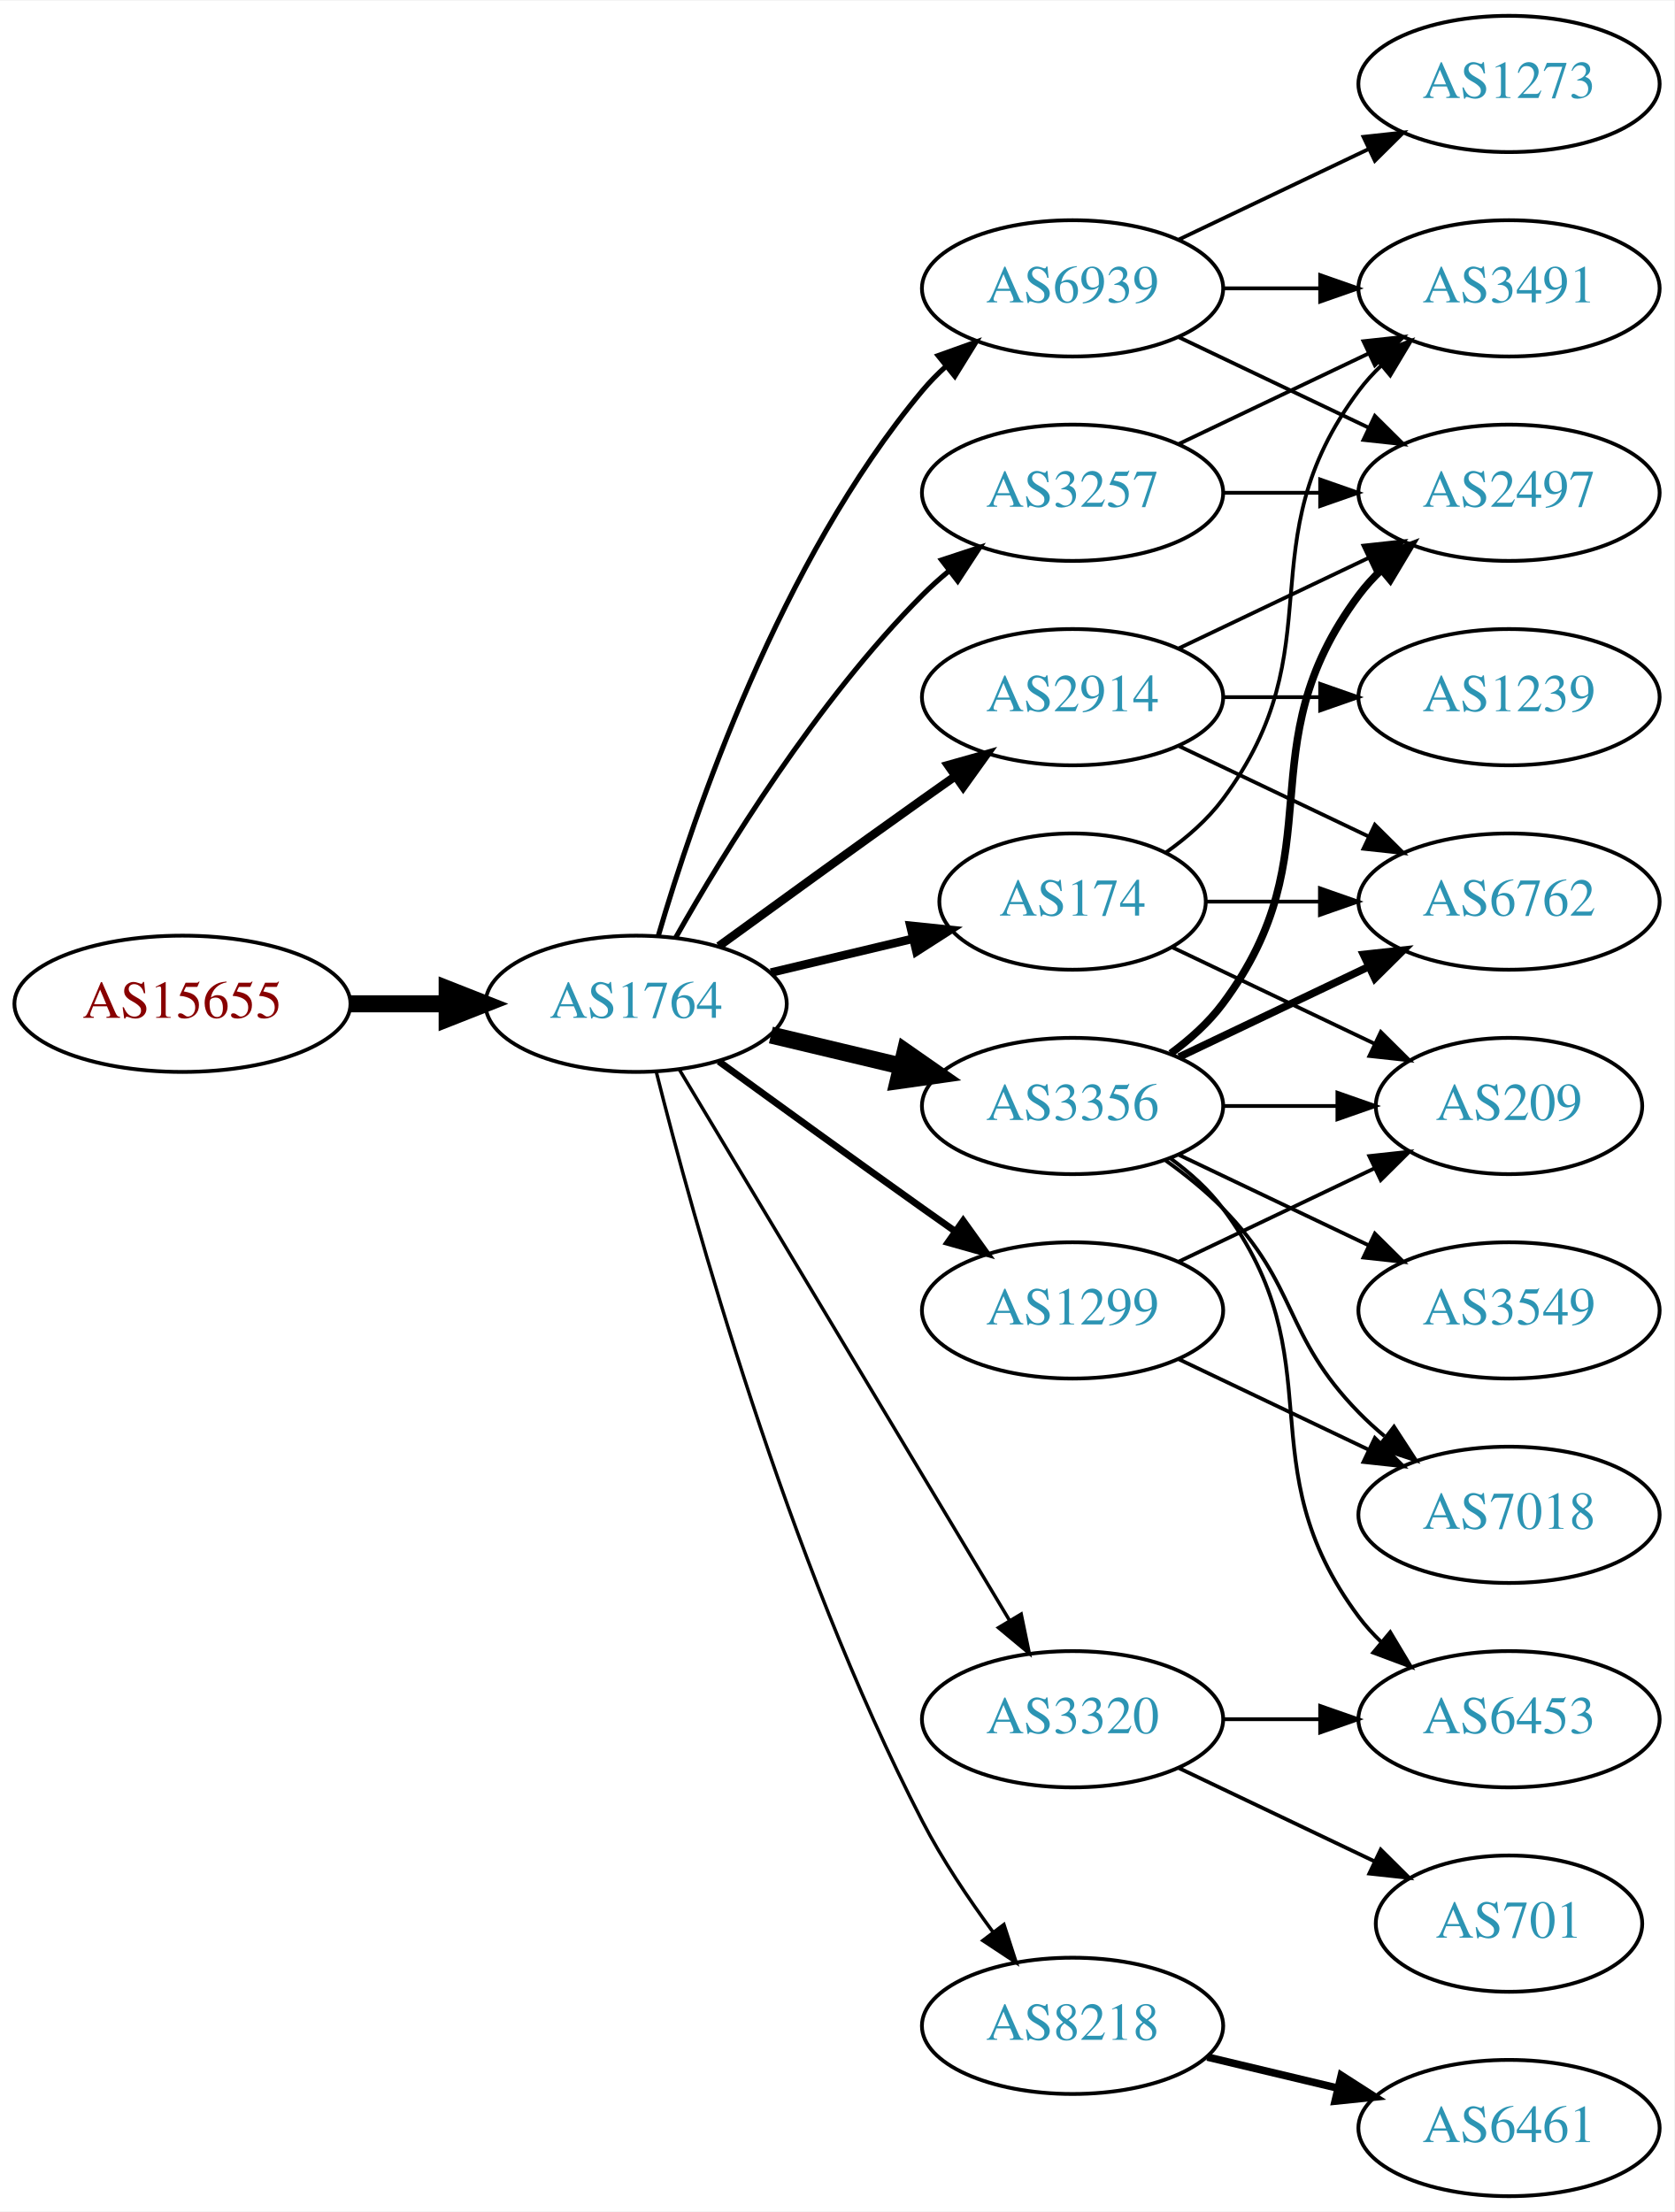
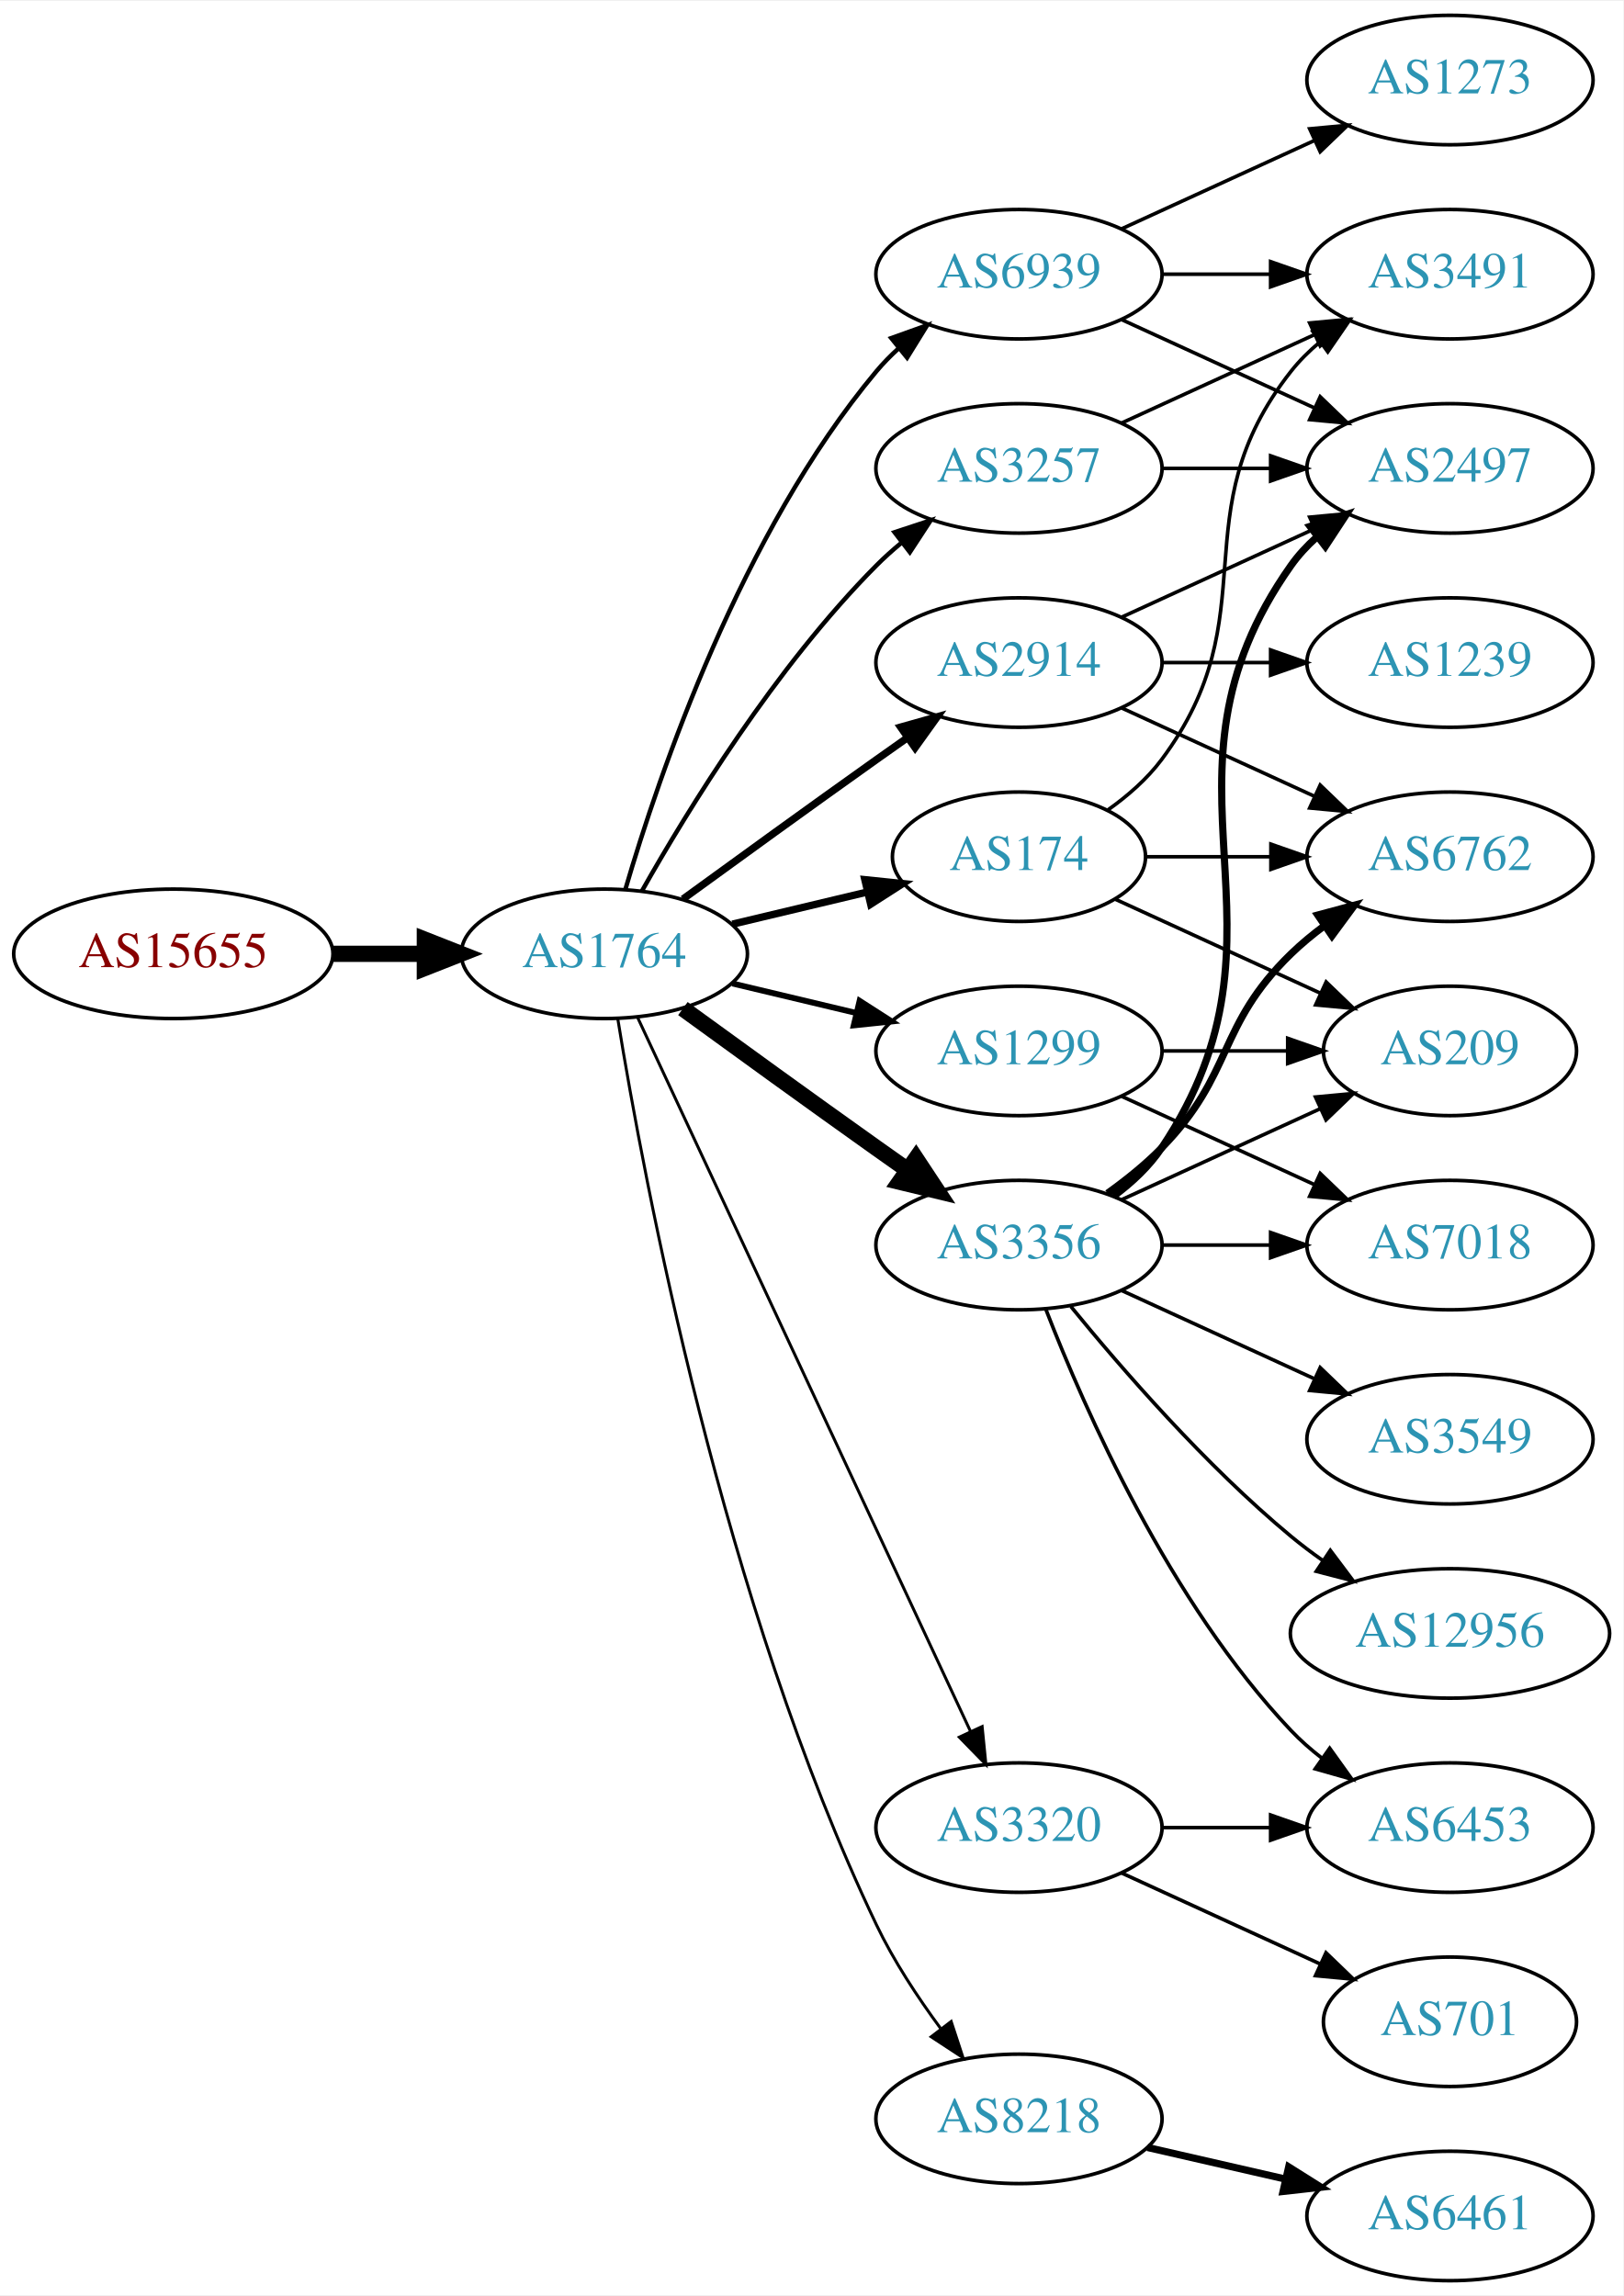
- <svg xmlns="http://www.w3.org/2000/svg" xmlns:xlink="http://www.w3.org/1999/xlink" width="442pt" height="584pt" viewBox="0.00 0.00 442.27 584.00">
-   <g id="graph0" class="graph" transform="scale(1 1) rotate(0) translate(4 580)">
-     <polygon fill="white" stroke="none" points="-4,4 -4,-580 438.271,-580 438.271,4 -4,4" />
+ <svg xmlns="http://www.w3.org/2000/svg" xmlns:xlink="http://www.w3.org/1999/xlink" width="451pt" height="638pt" viewBox="0.00 0.00 451.37 638.00">
+   <g id="graph0" class="graph" transform="scale(1 1) rotate(0) translate(4 634)">
+     <polygon fill="white" stroke="none" points="-4,4 -4,-634 447.37,-634 447.37,4 -4,4" />
    <g id="node1" class="node">
      <g id="a_node1">
        <a xlink:href="/asn/15655" xlink:title="AS15655 ~ MANZ Solutions GmbH [AT]">
-           <ellipse fill="#ffffff" stroke="black" cx="44.196" cy="-315" rx="44.393" ry="18" />
-           <text text-anchor="middle" x="44.196" y="-311.3" font-family="Times,serif" font-size="14.00" fill="#880000">AS15655</text>
+           <ellipse fill="#ffffff" stroke="black" cx="44.196" cy="-369" rx="44.393" ry="18" />
+           <text text-anchor="middle" x="44.196" y="-365.3" font-family="Times,serif" font-size="14.00" fill="#880000">AS15655</text>
        </a>
      </g>
    </g>
    <g id="node2" class="node">
      <g id="a_node2">
        <a xlink:href="/asn/1764" xlink:title="AS1764 ~ NEXTLAYER-AS [AT]">
-           <ellipse fill="#ffffff" stroke="black" cx="164.039" cy="-315" rx="39.794" ry="18" />
-           <text text-anchor="middle" x="164.039" y="-311.3" font-family="Times,serif" font-size="14.00" fill="#2c94b3">AS1764</text>
+           <ellipse fill="#ffffff" stroke="black" cx="164.039" cy="-369" rx="39.794" ry="18" />
+           <text text-anchor="middle" x="164.039" y="-365.3" font-family="Times,serif" font-size="14.00" fill="#2c94b3">AS1764</text>
        </a>
      </g>
    </g>
    <g id="edge1" class="edge">
-       <path fill="none" stroke="black" stroke-width="4.5" d="M88.407,-315C96.72,-315 105.482,-315 113.965,-315" />
-       <polygon fill="black" stroke="black" stroke-width="4.5" points="114.123,-318.938 124.123,-315 114.123,-311.063 114.123,-318.938" />
+       <path fill="none" stroke="black" stroke-width="4.5" d="M88.407,-369C96.72,-369 105.482,-369 113.965,-369" />
+       <polygon fill="black" stroke="black" stroke-width="4.5" points="114.123,-372.938 124.123,-369 114.123,-365.063 114.123,-372.938" />
    </g>
    <g id="node3" class="node">
      <g id="a_node3">
+         <a xlink:href="/asn/3257" xlink:title="AS3257 ~ GTT [DE]">
+           <ellipse fill="#ffffff" stroke="black" cx="279.332" cy="-504" rx="39.794" ry="18" />
+           <text text-anchor="middle" x="279.332" y="-500.3" font-family="Times,serif" font-size="14.00" fill="#2c94b3">AS3257</text>
+         </a>
+       </g>
+     </g>
+     <g id="edge2" class="edge">
+       <path fill="none" stroke="black" stroke-width="1.227" d="M174.498,-386.49C187.28,-409.096 211.712,-448.886 239.685,-477 241.796,-479.121 244.092,-481.188 246.477,-483.171" />
+       <polygon fill="black" stroke="black" stroke-width="1.227" points="244.73,-486.242 254.793,-489.556 248.993,-480.69 244.73,-486.242" />
+     </g>
+     <g id="node4" class="node">
+       <g id="a_node4">
+         <a xlink:href="/asn/2914" xlink:title="AS2914 ~ NTT America, Inc. [US]">
+           <ellipse fill="#ffffff" stroke="black" cx="279.332" cy="-450" rx="39.794" ry="18" />
+           <text text-anchor="middle" x="279.332" y="-446.3" font-family="Times,serif" font-size="14.00" fill="#2c94b3">AS2914</text>
+         </a>
+       </g>
+     </g>
+     <g id="edge3" class="edge">
+       <path fill="none" stroke="black" stroke-width="2.045" d="M185.887,-384.222C200.821,-395.091 221.435,-410.025 239.685,-423 242.506,-425.005 245.449,-427.085 248.397,-429.159" />
+       <polygon fill="black" stroke="black" stroke-width="2.045" points="246.424,-432.05 256.621,-434.926 250.443,-426.319 246.424,-432.05" />
+     </g>
+     <g id="node5" class="node">
+       <g id="a_node5">
        <a xlink:href="/asn/3356" xlink:title="AS3356 ~ Level 3 Parent, LLC [US]">
          <ellipse fill="#ffffff" stroke="black" cx="279.332" cy="-288" rx="39.794" ry="18" />
          <text text-anchor="middle" x="279.332" y="-284.3" font-family="Times,serif" font-size="14.00" fill="#2c94b3">AS3356</text>
        </a>
      </g>
    </g>
-     <g id="edge2" class="edge">
-       <path fill="none" stroke="black" stroke-width="4.5" d="M199.646,-306.752C210.517,-304.162 222.671,-301.265 234.114,-298.538" />
-       <polygon fill="black" stroke="black" stroke-width="4.5" points="235.122,-302.346 243.936,-296.197 233.296,-294.685 235.122,-302.346" />
-     </g>
-     <g id="node4" class="node">
-       <g id="a_node4">
-         <a xlink:href="/asn/3257" xlink:title="AS3257 ~ GTT [DE]">
-           <ellipse fill="#ffffff" stroke="black" cx="279.332" cy="-450" rx="39.794" ry="18" />
-           <text text-anchor="middle" x="279.332" y="-446.3" font-family="Times,serif" font-size="14.00" fill="#2c94b3">AS3257</text>
-         </a>
-       </g>
-     </g>
-     <g id="edge3" class="edge">
-       <path fill="none" stroke="black" stroke-width="1.35" d="M174.498,-332.49C187.28,-355.096 211.712,-394.886 239.685,-423 241.796,-425.121 244.092,-427.188 246.477,-429.171" />
-       <polygon fill="black" stroke="black" stroke-width="1.35" points="244.73,-432.242 254.793,-435.556 248.993,-426.69 244.73,-432.242" />
-     </g>
-     <g id="node5" class="node">
-       <g id="a_node5">
-         <a xlink:href="/asn/174" xlink:title="AS174 ~ Cogent Communications [US]">
-           <ellipse fill="#ffffff" stroke="black" cx="279.332" cy="-342" rx="35.194" ry="18" />
-           <text text-anchor="middle" x="279.332" y="-338.3" font-family="Times,serif" font-size="14.00" fill="#2c94b3">AS174</text>
-         </a>
-       </g>
-     </g>
    <g id="edge4" class="edge">
-       <path fill="none" stroke="black" stroke-width="2.25" d="M199.646,-323.248C211.44,-326.058 224.745,-329.229 237.013,-332.153" />
-       <polygon fill="black" stroke="black" stroke-width="2.25" points="236.479,-335.624 247.018,-334.537 238.101,-328.814 236.479,-335.624" />
+       <path fill="none" stroke="black" stroke-width="4.5" d="M185.887,-353.778C200.821,-342.909 221.435,-327.975 239.685,-315 242.506,-312.995 245.449,-310.915 248.397,-308.841" />
+       <polygon fill="black" stroke="black" stroke-width="4.5" points="250.694,-312.039 256.621,-303.074 246.173,-305.591 250.694,-312.039" />
    </g>
    <g id="node6" class="node">
      <g id="a_node6">
+         <a xlink:href="/asn/174" xlink:title="AS174 ~ Cogent Communications [US]">
+           <ellipse fill="#ffffff" stroke="black" cx="279.332" cy="-396" rx="35.194" ry="18" />
+           <text text-anchor="middle" x="279.332" y="-392.3" font-family="Times,serif" font-size="14.00" fill="#2c94b3">AS174</text>
+         </a>
+       </g>
+     </g>
+     <g id="edge5" class="edge">
+       <path fill="none" stroke="black" stroke-width="2.045" d="M199.646,-377.248C211.44,-380.058 224.745,-383.229 237.013,-386.153" />
+       <polygon fill="black" stroke="black" stroke-width="2.045" points="236.479,-389.624 247.018,-388.537 238.101,-382.814 236.479,-389.624" />
+     </g>
+     <g id="node7" class="node">
+       <g id="a_node7">
        <a xlink:href="/asn/8218" xlink:title="AS8218 ~ legacy Neotelecoms [FR]">
          <ellipse fill="#ffffff" stroke="black" cx="279.332" cy="-45" rx="39.794" ry="18" />
          <text text-anchor="middle" x="279.332" y="-41.3" font-family="Times,serif" font-size="14.00" fill="#2c94b3">AS8218</text>
        </a>
      </g>
    </g>
-     <g id="edge5" class="edge">
-       <path fill="none" stroke="black" stroke-width="0.9" d="M169.388,-296.934C178.942,-258.918 203.803,-168.439 239.685,-99 244.899,-88.91 251.823,-78.589 258.369,-69.709" />
-       <polygon fill="black" stroke="black" stroke-width="0.9" points="261.198,-71.771 264.461,-61.691 255.625,-67.536 261.198,-71.771" />
-     </g>
-     <g id="node7" class="node">
-       <g id="a_node7">
-         <a xlink:href="/asn/2914" xlink:title="AS2914 ~ NTT America, Inc. [US]">
-           <ellipse fill="#ffffff" stroke="black" cx="279.332" cy="-396" rx="39.794" ry="18" />
-           <text text-anchor="middle" x="279.332" y="-392.3" font-family="Times,serif" font-size="14.00" fill="#2c94b3">AS2914</text>
-         </a>
-       </g>
-     </g>
    <g id="edge6" class="edge">
-       <path fill="none" stroke="black" stroke-width="2.25" d="M185.887,-330.222C200.821,-341.091 221.435,-356.025 239.685,-369 242.506,-371.005 245.449,-373.085 248.397,-375.159" />
-       <polygon fill="black" stroke="black" stroke-width="2.25" points="246.424,-378.05 256.621,-380.926 250.443,-372.319 246.424,-378.05" />
+       <path fill="none" stroke="black" stroke-width="0.818" d="M167.789,-350.86C175.026,-306.245 197.043,-188.311 239.685,-99 244.454,-89.013 251.08,-78.922 257.501,-70.21" />
+       <polygon fill="black" stroke="black" stroke-width="0.818" points="260.477,-72.081 263.777,-62.013 254.919,-67.825 260.477,-72.081" />
    </g>
    <g id="node8" class="node">
      <g id="a_node8">
        <a xlink:href="/asn/1299" xlink:title="AS1299 ~ Telia Carrier [EU]">
-           <ellipse fill="#ffffff" stroke="black" cx="279.332" cy="-234" rx="39.794" ry="18" />
-           <text text-anchor="middle" x="279.332" y="-230.3" font-family="Times,serif" font-size="14.00" fill="#2c94b3">AS1299</text>
+           <ellipse fill="#ffffff" stroke="black" cx="279.332" cy="-342" rx="39.794" ry="18" />
+           <text text-anchor="middle" x="279.332" y="-338.3" font-family="Times,serif" font-size="14.00" fill="#2c94b3">AS1299</text>
        </a>
      </g>
    </g>
    <g id="edge7" class="edge">
-       <path fill="none" stroke="black" stroke-width="1.8" d="M185.887,-299.778C200.821,-288.909 221.435,-273.975 239.685,-261 242.506,-258.995 245.449,-256.915 248.397,-254.841" />
-       <polygon fill="black" stroke="black" stroke-width="1.8" points="250.443,-257.681 256.621,-249.074 246.424,-251.95 250.443,-257.681" />
+       <path fill="none" stroke="black" stroke-width="1.636" d="M199.646,-360.752C210.517,-358.162 222.671,-355.265 234.114,-352.538" />
+       <polygon fill="black" stroke="black" stroke-width="1.636" points="235.02,-355.92 243.936,-350.197 233.397,-349.111 235.02,-355.92" />
    </g>
    <g id="node9" class="node">
      <g id="a_node9">
        <a xlink:href="/asn/6939" xlink:title="AS6939 ~ Hurricane Electric LLC [US]">
-           <ellipse fill="#ffffff" stroke="black" cx="279.332" cy="-504" rx="39.794" ry="18" />
-           <text text-anchor="middle" x="279.332" y="-500.3" font-family="Times,serif" font-size="14.00" fill="#2c94b3">AS6939</text>
+           <ellipse fill="#ffffff" stroke="black" cx="279.332" cy="-558" rx="39.794" ry="18" />
+           <text text-anchor="middle" x="279.332" y="-554.3" font-family="Times,serif" font-size="14.00" fill="#2c94b3">AS6939</text>
        </a>
      </g>
    </g>
    <g id="edge8" class="edge">
-       <path fill="none" stroke="black" stroke-width="1.35" d="M169.913,-333.002C179.227,-364.844 202.043,-431.981 239.685,-477 241.555,-479.237 243.654,-481.374 245.88,-483.396" />
-       <polygon fill="black" stroke="black" stroke-width="1.35" points="243.823,-486.234 253.799,-489.804 248.227,-480.793 243.823,-486.234" />
+       <path fill="none" stroke="black" stroke-width="1.227" d="M169.913,-387.002C179.227,-418.844 202.043,-485.981 239.685,-531 241.555,-533.237 243.654,-535.374 245.88,-537.396" />
+       <polygon fill="black" stroke="black" stroke-width="1.227" points="243.823,-540.234 253.799,-543.804 248.227,-534.793 243.823,-540.234" />
    </g>
    <g id="node10" class="node">
      <g id="a_node10">
        <a xlink:href="/asn/3320" xlink:title="AS3320 ~ DTAG [DE]">
          <ellipse fill="#ffffff" stroke="black" cx="279.332" cy="-126" rx="39.794" ry="18" />
          <text text-anchor="middle" x="279.332" y="-122.3" font-family="Times,serif" font-size="14.00" fill="#2c94b3">AS3320</text>
        </a>
      </g>
    </g>
    <g id="edge9" class="edge">
-       <path fill="none" stroke="black" stroke-width="0.9" d="M175.494,-297.558C195.475,-264.225 239.18,-191.314 262.666,-152.134" />
-       <polygon fill="black" stroke="black" stroke-width="0.9" points="265.762,-153.776 267.902,-143.4 259.758,-150.177 265.762,-153.776" />
+       <path fill="none" stroke="black" stroke-width="0.818" d="M173.369,-351.132C193.059,-308.899 242.559,-202.728 265.849,-152.773" />
+       <polygon fill="black" stroke="black" stroke-width="0.818" points="269.088,-154.109 270.141,-143.567 262.744,-151.151 269.088,-154.109" />
    </g>
    <g id="node11" class="node">
      <g id="a_node11">
-         <a xlink:href="/asn/2497" xlink:title="AS2497 ~ Internet Initiative Japan Inc. [JP]">
-           <ellipse fill="#ffffff" stroke="black" cx="394.625" cy="-450" rx="39.794" ry="18" />
-           <text text-anchor="middle" x="394.625" y="-446.3" font-family="Times,serif" font-size="14.00" fill="#2c94b3">AS2497</text>
+         <a xlink:href="/asn/3491" xlink:title="AS3491 ~ PCCW Global, Inc. [US]">
+           <ellipse fill="#ffffff" stroke="black" cx="399.174" cy="-558" rx="39.794" ry="18" />
+           <text text-anchor="middle" x="399.174" y="-554.3" font-family="Times,serif" font-size="14.00" fill="#2c94b3">AS3491</text>
        </a>
      </g>
    </g>
    <g id="edge10" class="edge">
-       <path fill="none" stroke="black" stroke-width="2" d="M305.262,-301.882C310.338,-305.611 315.256,-310.016 318.978,-315 349.249,-355.542 324.707,-382.458 354.978,-423 356.723,-425.336 358.73,-427.545 360.893,-429.617" />
-       <polygon fill="black" stroke="black" stroke-width="2" points="358.771,-432.405 368.694,-436.118 363.253,-427.027 358.771,-432.405" />
+       <path fill="none" stroke="black" d="M307.96,-516.661C323.917,-523.973 344.188,-533.261 361.471,-541.181" />
+       <polygon fill="black" stroke="black" points="360.169,-544.435 370.718,-545.419 363.085,-538.071 360.169,-544.435" />
    </g>
    <g id="node12" class="node">
      <g id="a_node12">
-         <a xlink:href="/asn/3549" xlink:title="AS3549 ~ Level 3 Parent, LLC [US]">
-           <ellipse fill="#ffffff" stroke="black" cx="394.625" cy="-234" rx="39.794" ry="18" />
-           <text text-anchor="middle" x="394.625" y="-230.3" font-family="Times,serif" font-size="14.00" fill="#2c94b3">AS3549</text>
+         <a xlink:href="/asn/2497" xlink:title="AS2497 ~ Internet Initiative Japan Inc. [JP]">
+           <ellipse fill="#ffffff" stroke="black" cx="399.174" cy="-504" rx="39.794" ry="18" />
+           <text text-anchor="middle" x="399.174" y="-500.3" font-family="Times,serif" font-size="14.00" fill="#2c94b3">AS2497</text>
        </a>
      </g>
    </g>
    <g id="edge11" class="edge">
-       <path fill="none" stroke="black" d="M307.468,-275.066C322.462,-267.919 341.283,-258.948 357.506,-251.215" />
-       <polygon fill="black" stroke="black" points="359.188,-254.291 366.71,-246.829 356.177,-247.972 359.188,-254.291" />
+       <path fill="none" stroke="black" d="M319.244,-504C328.798,-504 339.147,-504 349.11,-504" />
+       <polygon fill="black" stroke="black" points="349.302,-507.5 359.302,-504 349.302,-500.5 349.302,-507.5" />
+     </g>
+     <g id="edge14" class="edge">
+       <path fill="none" stroke="black" d="M307.96,-462.661C323.917,-469.973 344.188,-479.261 361.471,-487.181" />
+       <polygon fill="black" stroke="black" points="360.169,-490.435 370.718,-491.419 363.085,-484.071 360.169,-490.435" />
    </g>
    <g id="node13" class="node">
      <g id="a_node13">
-         <a xlink:href="/asn/6762" xlink:title="AS6762 ~ TELECOM ITALIA SPARKLE S.p.A. [IT]">
-           <ellipse fill="#ffffff" stroke="black" cx="394.625" cy="-342" rx="39.794" ry="18" />
-           <text text-anchor="middle" x="394.625" y="-338.3" font-family="Times,serif" font-size="14.00" fill="#2c94b3">AS6762</text>
+         <a xlink:href="/asn/1239" xlink:title="AS1239 ~ Sprint [US]">
+           <ellipse fill="#ffffff" stroke="black" cx="399.174" cy="-450" rx="39.794" ry="18" />
+           <text text-anchor="middle" x="399.174" y="-446.3" font-family="Times,serif" font-size="14.00" fill="#2c94b3">AS1239</text>
        </a>
      </g>
    </g>
    <g id="edge12" class="edge">
-       <path fill="none" stroke="black" stroke-width="2" d="M307.468,-300.934C322.462,-308.081 341.283,-317.052 357.506,-324.785" />
-       <polygon fill="black" stroke="black" stroke-width="2" points="356.177,-328.028 366.71,-329.171 359.188,-321.709 356.177,-328.028" />
+       <path fill="none" stroke="black" d="M319.244,-450C328.798,-450 339.147,-450 349.11,-450" />
+       <polygon fill="black" stroke="black" points="349.302,-453.5 359.302,-450 349.302,-446.5 349.302,-453.5" />
    </g>
    <g id="node14" class="node">
      <g id="a_node14">
-         <a xlink:href="/asn/7018" xlink:title="AS7018 ~ AT&amp;T Services, Inc. [US]">
-           <ellipse fill="#ffffff" stroke="black" cx="394.625" cy="-180" rx="39.794" ry="18" />
-           <text text-anchor="middle" x="394.625" y="-176.3" font-family="Times,serif" font-size="14.00" fill="#2c94b3">AS7018</text>
+         <a xlink:href="/asn/6762" xlink:title="AS6762 ~ TELECOM ITALIA SPARKLE S.p.A. [IT]">
+           <ellipse fill="#ffffff" stroke="black" cx="399.174" cy="-396" rx="39.794" ry="18" />
+           <text text-anchor="middle" x="399.174" y="-392.3" font-family="Times,serif" font-size="14.00" fill="#2c94b3">AS6762</text>
        </a>
      </g>
    </g>
    <g id="edge13" class="edge">
-       <path fill="none" stroke="black" d="M303.926,-273.611C309.182,-269.852 314.513,-265.563 318.978,-261 339.151,-240.383 334.806,-227.617 354.978,-207 357.071,-204.861 359.354,-202.782 361.731,-200.79" />
-       <polygon fill="black" stroke="black" points="364.249,-203.268 370.031,-194.389 359.974,-197.725 364.249,-203.268" />
+       <path fill="none" stroke="black" d="M307.96,-437.339C323.917,-430.027 344.188,-420.739 361.471,-412.819" />
+       <polygon fill="black" stroke="black" points="363.085,-415.929 370.718,-408.581 360.169,-409.565 363.085,-415.929" />
+     </g>
+     <g id="edge16" class="edge">
+       <path fill="none" stroke="black" stroke-width="2" d="M305.651,-301.607C310.707,-305.351 315.518,-309.831 318.978,-315 360.003,-376.294 312.399,-416.775 354.978,-477 356.969,-479.816 359.356,-482.401 361.972,-484.76" />
+       <polygon fill="black" stroke="black" stroke-width="2" points="360.271,-487.865 370.34,-491.162 364.525,-482.306 360.271,-487.865" />
+     </g>
+     <g id="edge18" class="edge">
+       <path fill="none" stroke="black" stroke-width="2" d="M303.926,-302.389C309.182,-306.148 314.513,-310.437 318.978,-315 339.151,-335.617 334.285,-348.906 354.978,-369 357.823,-371.763 360.997,-374.386 364.297,-376.834" />
+       <polygon fill="black" stroke="black" stroke-width="2" points="362.414,-379.786 372.645,-382.538 366.363,-374.006 362.414,-379.786" />
    </g>
    <g id="node15" class="node">
      <g id="a_node15">
-         <a xlink:href="/asn/6453" xlink:title="AS6453 ~ TATA COMMUNICATIONS (AMERICA) INC [US]">
-           <ellipse fill="#ffffff" stroke="black" cx="394.625" cy="-126" rx="39.794" ry="18" />
-           <text text-anchor="middle" x="394.625" y="-122.3" font-family="Times,serif" font-size="14.00" fill="#2c94b3">AS6453</text>
-         </a>
-       </g>
-     </g>
-     <g id="edge14" class="edge">
-       <path fill="none" stroke="black" d="M305.262,-274.118C310.338,-270.389 315.256,-265.984 318.978,-261 349.249,-220.458 324.707,-193.542 354.978,-153 356.723,-150.664 358.73,-148.455 360.893,-146.383" />
-       <polygon fill="black" stroke="black" points="363.253,-148.973 368.694,-139.882 358.771,-143.595 363.253,-148.973" />
+         <a xlink:href="/asn/7018" xlink:title="AS7018 ~ AT&amp;T Services, Inc. [US]">
+           <ellipse fill="#ffffff" stroke="black" cx="399.174" cy="-288" rx="39.794" ry="18" />
+           <text text-anchor="middle" x="399.174" y="-284.3" font-family="Times,serif" font-size="14.00" fill="#2c94b3">AS7018</text>
+         </a>
+       </g>
+     </g>
+     <g id="edge15" class="edge">
+       <path fill="none" stroke="black" d="M319.244,-288C328.798,-288 339.147,-288 349.11,-288" />
+       <polygon fill="black" stroke="black" points="349.302,-291.5 359.302,-288 349.302,-284.5 349.302,-291.5" />
    </g>
    <g id="node16" class="node">
      <g id="a_node16">
-         <a xlink:href="/asn/209" xlink:title="AS209 ~ CenturyLink Communications, LLC [US]">
-           <ellipse fill="#ffffff" stroke="black" cx="394.625" cy="-288" rx="35.194" ry="18" />
-           <text text-anchor="middle" x="394.625" y="-284.3" font-family="Times,serif" font-size="14.00" fill="#2c94b3">AS209</text>
-         </a>
-       </g>
-     </g>
-     <g id="edge15" class="edge">
-       <path fill="none" stroke="black" d="M319.004,-288C328.709,-288 339.2,-288 349.163,-288" />
-       <polygon fill="black" stroke="black" points="349.299,-291.5 359.299,-288 349.299,-284.5 349.299,-291.5" />
+         <a xlink:href="/asn/3549" xlink:title="AS3549 ~ Level 3 Parent, LLC [US]">
+           <ellipse fill="#ffffff" stroke="black" cx="399.174" cy="-234" rx="39.794" ry="18" />
+           <text text-anchor="middle" x="399.174" y="-230.3" font-family="Times,serif" font-size="14.00" fill="#2c94b3">AS3549</text>
+         </a>
+       </g>
    </g>
    <g id="edge17" class="edge">
-       <path fill="none" stroke="black" d="M319.004,-450C327.207,-450 335.971,-450 344.503,-450" />
-       <polygon fill="black" stroke="black" points="344.742,-453.5 354.742,-450 344.742,-446.5 344.742,-453.5" />
+       <path fill="none" stroke="black" d="M307.96,-275.339C323.917,-268.027 344.188,-258.739 361.471,-250.819" />
+       <polygon fill="black" stroke="black" points="363.085,-253.929 370.718,-246.581 360.169,-247.565 363.085,-253.929" />
    </g>
    <g id="node17" class="node">
      <g id="a_node17">
-         <a xlink:href="/asn/3491" xlink:title="AS3491 ~ PCCW Global, Inc. [US]">
-           <ellipse fill="#ffffff" stroke="black" cx="394.625" cy="-504" rx="39.794" ry="18" />
-           <text text-anchor="middle" x="394.625" y="-500.3" font-family="Times,serif" font-size="14.00" fill="#2c94b3">AS3491</text>
-         </a>
-       </g>
-     </g>
-     <g id="edge16" class="edge">
-       <path fill="none" stroke="black" d="M307.468,-462.934C322.462,-470.081 341.283,-479.052 357.506,-486.785" />
-       <polygon fill="black" stroke="black" points="356.177,-490.028 366.71,-491.171 359.188,-483.709 356.177,-490.028" />
-     </g>
-     <g id="edge20" class="edge">
-       <path fill="none" stroke="black" d="M314.631,-342C324.008,-342 334.358,-342 344.393,-342" />
-       <polygon fill="black" stroke="black" points="344.681,-345.5 354.681,-342 344.681,-338.5 344.681,-345.5" />
+         <a xlink:href="/asn/6453" xlink:title="AS6453 ~ TATA COMMUNICATIONS (AMERICA) INC [US]">
+           <ellipse fill="#ffffff" stroke="black" cx="399.174" cy="-126" rx="39.794" ry="18" />
+           <text text-anchor="middle" x="399.174" y="-122.3" font-family="Times,serif" font-size="14.00" fill="#2c94b3">AS6453</text>
+         </a>
+       </g>
    </g>
    <g id="edge19" class="edge">
-       <path fill="none" stroke="black" d="M305.757,-329.881C321.5,-322.378 341.922,-312.644 359.115,-304.449" />
-       <polygon fill="black" stroke="black" points="360.763,-307.54 368.284,-300.078 357.751,-301.221 360.763,-307.54" />
-     </g>
-     <g id="edge18" class="edge">
-       <path fill="none" stroke="black" d="M304.058,-355.011C309.555,-358.919 314.963,-363.622 318.978,-369 349.249,-409.542 324.707,-436.458 354.978,-477 356.723,-479.336 358.73,-481.545 360.893,-483.617" />
-       <polygon fill="black" stroke="black" points="358.771,-486.405 368.694,-490.118 363.253,-481.027 358.771,-486.405" />
+       <path fill="none" stroke="black" d="M286.855,-270.006C297.605,-242.272 321.262,-188.571 354.978,-153 357.564,-150.272 360.481,-147.706 363.55,-145.323" />
+       <polygon fill="black" stroke="black" points="365.728,-148.07 371.898,-139.457 361.704,-142.342 365.728,-148.07" />
    </g>
    <g id="node18" class="node">
      <g id="a_node18">
-         <a xlink:href="/asn/6461" xlink:title="AS6461 ~ Zayo Bandwidth [US]">
-           <ellipse fill="#ffffff" stroke="black" cx="394.625" cy="-18" rx="39.794" ry="18" />
-           <text text-anchor="middle" x="394.625" y="-14.3" font-family="Times,serif" font-size="14.00" fill="#2c94b3">AS6461</text>
-         </a>
-       </g>
-     </g>
-     <g id="edge21" class="edge">
-       <path fill="none" stroke="black" stroke-width="2" d="M314.939,-36.752C325.81,-34.162 337.964,-31.265 349.407,-28.538" />
-       <polygon fill="black" stroke="black" stroke-width="2" points="350.313,-31.92 359.229,-26.197 348.69,-25.111 350.313,-31.92" />
-     </g>
-     <g id="edge24" class="edge">
-       <path fill="none" stroke="black" d="M307.468,-408.934C322.462,-416.081 341.283,-425.052 357.506,-432.785" />
-       <polygon fill="black" stroke="black" points="356.177,-436.028 366.71,-437.171 359.188,-429.709 356.177,-436.028" />
-     </g>
-     <g id="edge22" class="edge">
-       <path fill="none" stroke="black" d="M307.468,-383.066C322.462,-375.919 341.283,-366.948 357.506,-359.215" />
-       <polygon fill="black" stroke="black" points="359.188,-362.291 366.71,-354.829 356.177,-355.972 359.188,-362.291" />
+         <a xlink:href="/asn/12956" xlink:title="AS12956 ~ TELXIUS [ES]">
+           <ellipse fill="#ffffff" stroke="black" cx="399.174" cy="-180" rx="44.393" ry="18" />
+           <text text-anchor="middle" x="399.174" y="-176.3" font-family="Times,serif" font-size="14.00" fill="#2c94b3">AS12956</text>
+         </a>
+       </g>
+     </g>
+     <g id="edge20" class="edge">
+       <path fill="none" stroke="black" d="M293.751,-270.935C307.865,-253.625 331.28,-226.655 354.978,-207 357.716,-204.729 360.659,-202.506 363.677,-200.37" />
+       <polygon fill="black" stroke="black" points="365.903,-203.092 372.266,-194.621 362.009,-197.275 365.903,-203.092" />
    </g>
    <g id="node19" class="node">
      <g id="a_node19">
-         <a xlink:href="/asn/1239" xlink:title="AS1239 ~ Sprint [US]">
-           <ellipse fill="#ffffff" stroke="black" cx="394.625" cy="-396" rx="39.794" ry="18" />
-           <text text-anchor="middle" x="394.625" y="-392.3" font-family="Times,serif" font-size="14.00" fill="#2c94b3">AS1239</text>
-         </a>
-       </g>
+         <a xlink:href="/asn/209" xlink:title="AS209 ~ CenturyLink Communications, LLC [US]">
+           <ellipse fill="#ffffff" stroke="black" cx="399.174" cy="-342" rx="35.194" ry="18" />
+           <text text-anchor="middle" x="399.174" y="-338.3" font-family="Times,serif" font-size="14.00" fill="#2c94b3">AS209</text>
+         </a>
+       </g>
+     </g>
+     <g id="edge21" class="edge">
+       <path fill="none" stroke="black" d="M307.96,-300.661C324.377,-308.183 345.358,-317.798 362.955,-325.861" />
+       <polygon fill="black" stroke="black" points="361.783,-329.174 372.332,-330.158 364.7,-322.811 361.783,-329.174" />
+     </g>
+     <g id="edge22" class="edge">
+       <path fill="none" stroke="black" d="M304.058,-409.011C309.555,-412.919 314.963,-417.622 318.978,-423 349.249,-463.542 323.679,-491.246 354.978,-531 357.303,-533.953 360.047,-536.67 363.006,-539.147" />
+       <polygon fill="black" stroke="black" points="361.065,-542.064 371.203,-545.145 365.199,-536.415 361.065,-542.064" />
    </g>
    <g id="edge23" class="edge">
-       <path fill="none" stroke="black" d="M319.004,-396C327.207,-396 335.971,-396 344.503,-396" />
-       <polygon fill="black" stroke="black" points="344.742,-399.5 354.742,-396 344.742,-392.5 344.742,-399.5" />
-     </g>
-     <g id="edge25" class="edge">
-       <path fill="none" stroke="black" d="M307.468,-221.066C322.462,-213.919 341.283,-204.948 357.506,-197.215" />
-       <polygon fill="black" stroke="black" points="359.188,-200.291 366.71,-192.829 356.177,-193.972 359.188,-200.291" />
-     </g>
-     <g id="edge26" class="edge">
-       <path fill="none" stroke="black" d="M307.468,-246.934C322.9,-254.29 342.385,-263.577 358.92,-271.459" />
-       <polygon fill="black" stroke="black" points="357.729,-274.768 368.262,-275.911 360.741,-268.449 357.729,-274.768" />
-     </g>
-     <g id="edge28" class="edge">
-       <path fill="none" stroke="black" d="M307.468,-491.066C322.462,-483.919 341.283,-474.948 357.506,-467.215" />
-       <polygon fill="black" stroke="black" points="359.188,-470.291 366.71,-462.829 356.177,-463.972 359.188,-470.291" />
-     </g>
-     <g id="edge27" class="edge">
-       <path fill="none" stroke="black" d="M319.004,-504C327.207,-504 335.971,-504 344.503,-504" />
-       <polygon fill="black" stroke="black" points="344.742,-507.5 354.742,-504 344.742,-500.5 344.742,-507.5" />
+       <path fill="none" stroke="black" d="M314.733,-396C325.557,-396 337.725,-396 349.352,-396" />
+       <polygon fill="black" stroke="black" points="349.383,-399.5 359.383,-396 349.383,-392.5 349.383,-399.5" />
+     </g>
+     <g id="edge24" class="edge">
+       <path fill="none" stroke="black" d="M306.193,-384.149C322.924,-376.482 344.914,-366.406 363.198,-358.028" />
+       <polygon fill="black" stroke="black" points="364.741,-361.171 372.373,-353.823 361.824,-354.807 364.741,-361.171" />
    </g>
    <g id="node20" class="node">
      <g id="a_node20">
-         <a xlink:href="/asn/1273" xlink:title="AS1273 ~ Vodafone Group PLC [EU]">
-           <ellipse fill="#ffffff" stroke="black" cx="394.625" cy="-558" rx="39.794" ry="18" />
-           <text text-anchor="middle" x="394.625" y="-554.3" font-family="Times,serif" font-size="14.00" fill="#2c94b3">AS1273</text>
-         </a>
-       </g>
-     </g>
-     <g id="edge29" class="edge">
-       <path fill="none" stroke="black" d="M307.468,-516.934C322.462,-524.081 341.283,-533.052 357.506,-540.785" />
-       <polygon fill="black" stroke="black" points="356.177,-544.028 366.71,-545.171 359.188,-537.709 356.177,-544.028" />
-     </g>
-     <g id="edge30" class="edge">
-       <path fill="none" stroke="black" d="M319.004,-126C327.207,-126 335.971,-126 344.503,-126" />
-       <polygon fill="black" stroke="black" points="344.742,-129.5 354.742,-126 344.742,-122.5 344.742,-129.5" />
+         <a xlink:href="/asn/6461" xlink:title="AS6461 ~ Zayo Bandwidth [US]">
+           <ellipse fill="#ffffff" stroke="black" cx="399.174" cy="-18" rx="39.794" ry="18" />
+           <text text-anchor="middle" x="399.174" y="-14.3" font-family="Times,serif" font-size="14.00" fill="#2c94b3">AS6461</text>
+         </a>
+       </g>
+     </g>
+     <g id="edge25" class="edge">
+       <path fill="none" stroke="black" stroke-width="2" d="M315.051,-37.045C327.051,-34.296 340.672,-31.175 353.364,-28.267" />
+       <polygon fill="black" stroke="black" stroke-width="2" points="354.33,-31.636 363.296,-25.991 352.767,-24.813 354.33,-31.636" />
+     </g>
+     <g id="edge32" class="edge">
+       <path fill="none" stroke="black" d="M307.96,-329.339C323.917,-322.027 344.188,-312.739 361.471,-304.819" />
+       <polygon fill="black" stroke="black" points="363.085,-307.929 370.718,-300.581 360.169,-301.565 363.085,-307.929" />
+     </g>
+     <g id="edge31" class="edge">
+       <path fill="none" stroke="black" d="M319.244,-342C330.331,-342 342.491,-342 353.873,-342" />
+       <polygon fill="black" stroke="black" points="354.055,-345.5 364.055,-342 354.055,-338.5 354.055,-345.5" />
+     </g>
+     <g id="edge28" class="edge">
+       <path fill="none" stroke="black" d="M319.244,-558C328.798,-558 339.147,-558 349.11,-558" />
+       <polygon fill="black" stroke="black" points="349.302,-561.5 359.302,-558 349.302,-554.5 349.302,-561.5" />
+     </g>
+     <g id="edge27" class="edge">
+       <path fill="none" stroke="black" d="M307.96,-545.339C323.917,-538.027 344.188,-528.739 361.471,-520.819" />
+       <polygon fill="black" stroke="black" points="363.085,-523.929 370.718,-516.581 360.169,-517.565 363.085,-523.929" />
    </g>
    <g id="node21" class="node">
      <g id="a_node21">
+         <a xlink:href="/asn/1273" xlink:title="AS1273 ~ Vodafone Group PLC [EU]">
+           <ellipse fill="#ffffff" stroke="black" cx="399.174" cy="-612" rx="39.794" ry="18" />
+           <text text-anchor="middle" x="399.174" y="-608.3" font-family="Times,serif" font-size="14.00" fill="#2c94b3">AS1273</text>
+         </a>
+       </g>
+     </g>
+     <g id="edge26" class="edge">
+       <path fill="none" stroke="black" d="M307.96,-570.661C323.917,-577.973 344.188,-587.261 361.471,-595.181" />
+       <polygon fill="black" stroke="black" points="360.169,-598.435 370.718,-599.419 363.085,-592.071 360.169,-598.435" />
+     </g>
+     <g id="edge30" class="edge">
+       <path fill="none" stroke="black" d="M319.244,-126C328.798,-126 339.147,-126 349.11,-126" />
+       <polygon fill="black" stroke="black" points="349.302,-129.5 359.302,-126 349.302,-122.5 349.302,-129.5" />
+     </g>
+     <g id="node22" class="node">
+       <g id="a_node22">
        <a xlink:href="/asn/701" xlink:title="AS701 ~ UUNET [US]">
-           <ellipse fill="#ffffff" stroke="black" cx="394.625" cy="-72" rx="35.194" ry="18" />
-           <text text-anchor="middle" x="394.625" y="-68.3" font-family="Times,serif" font-size="14.00" fill="#2c94b3">AS701</text>
-         </a>
-       </g>
-     </g>
-     <g id="edge31" class="edge">
-       <path fill="none" stroke="black" d="M307.468,-113.066C322.9,-105.71 342.385,-96.423 358.92,-88.541" />
-       <polygon fill="black" stroke="black" points="360.741,-91.551 368.262,-84.089 357.729,-85.232 360.741,-91.551" />
+           <ellipse fill="#ffffff" stroke="black" cx="399.174" cy="-72" rx="35.194" ry="18" />
+           <text text-anchor="middle" x="399.174" y="-68.3" font-family="Times,serif" font-size="14.00" fill="#2c94b3">AS701</text>
+         </a>
+       </g>
+     </g>
+     <g id="edge29" class="edge">
+       <path fill="none" stroke="black" d="M307.96,-113.339C324.377,-105.817 345.358,-96.202 362.955,-88.139" />
+       <polygon fill="black" stroke="black" points="364.7,-91.189 372.332,-83.842 361.783,-84.826 364.7,-91.189" />
    </g>
  </g>
</svg>
